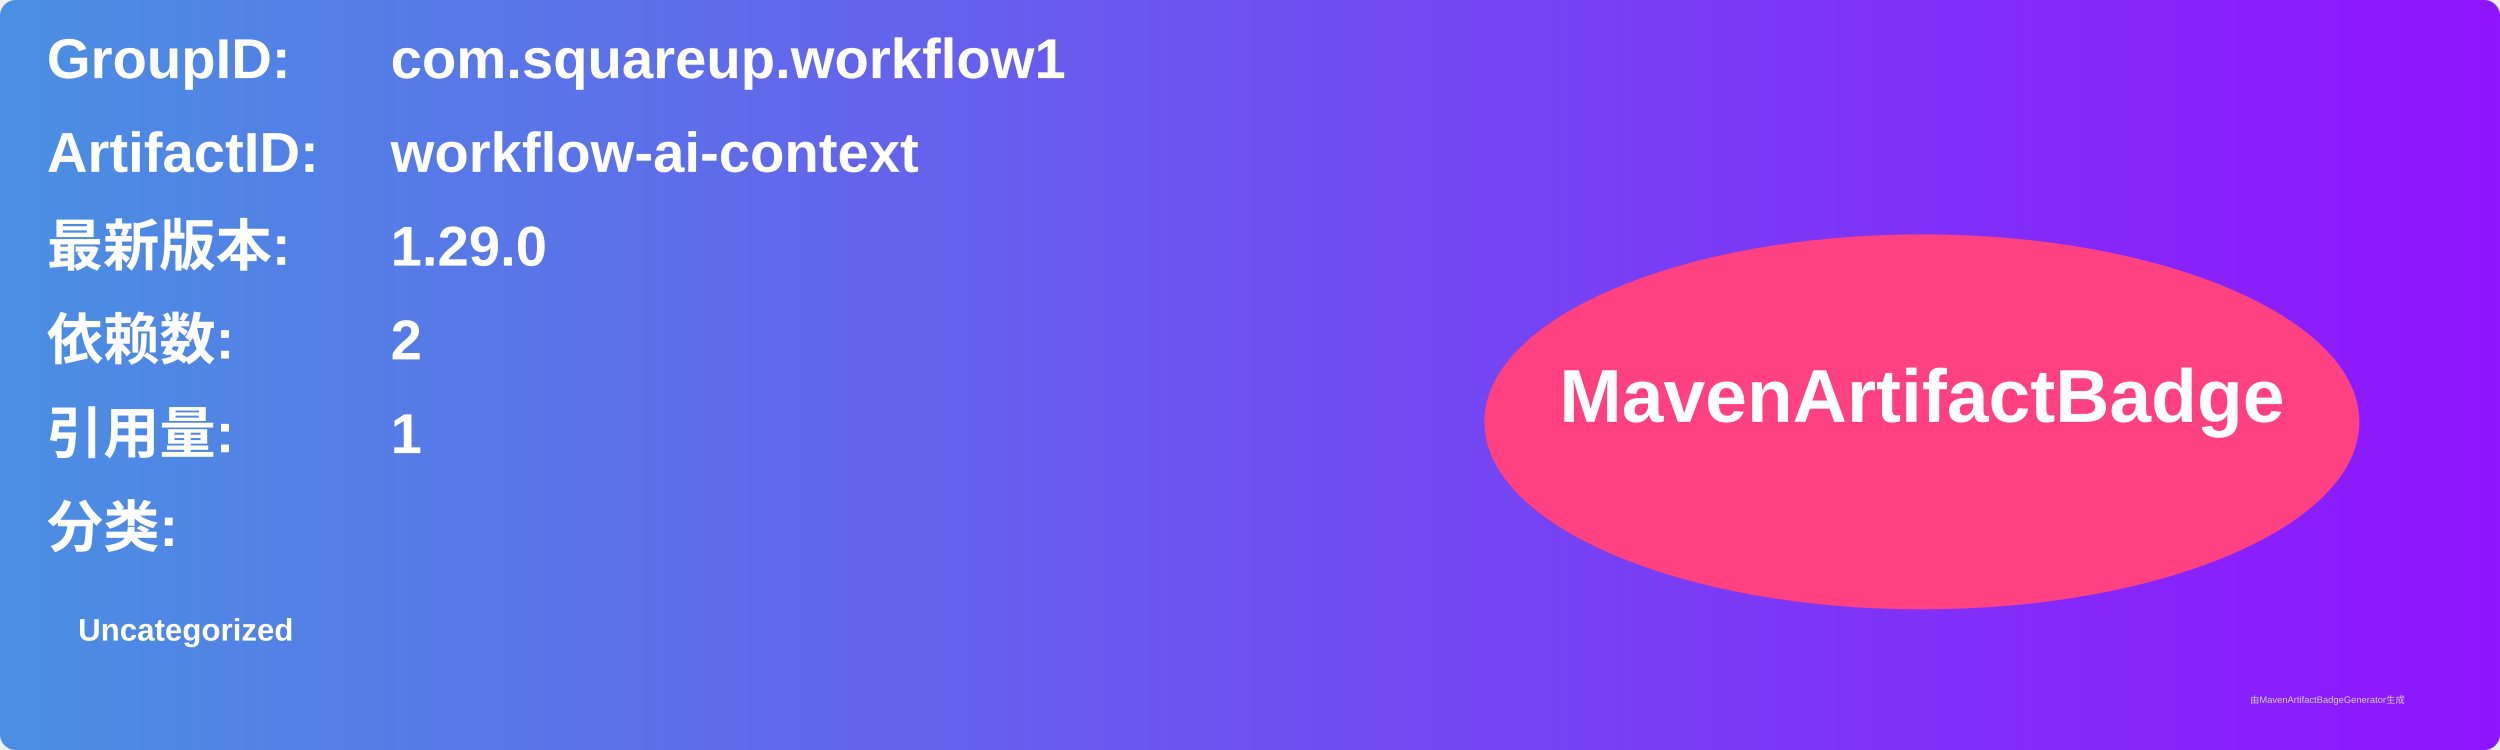
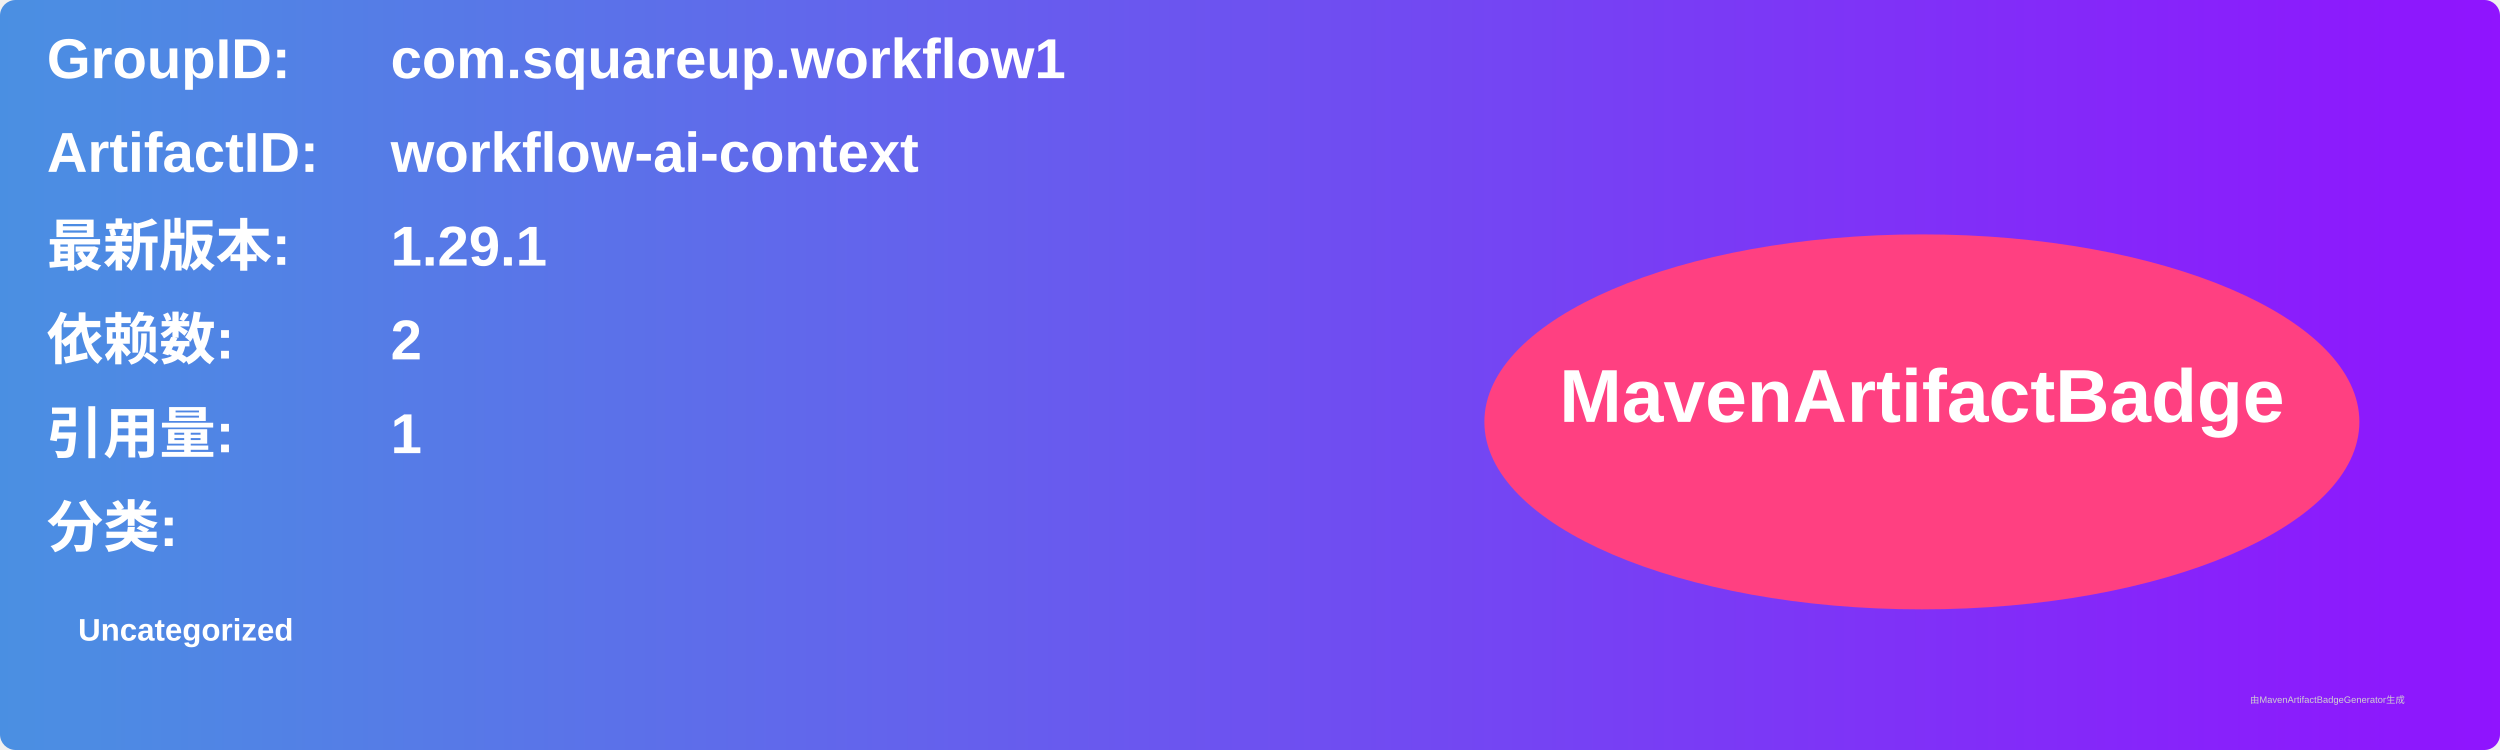
<svg xmlns="http://www.w3.org/2000/svg" width="800" height="240" viewBox="0 0 800 240">
  <linearGradient id="grad" x1="0%" y1="0%" x2="100%" y2="0%">
    <stop offset="0%" stop-color="#4a90e2" />
    <stop offset="100%" stop-color="#9013fe" />
  </linearGradient>
  <rect width="100%" height="100%" rx="5" ry="5" fill="url(#grad)" />
  <g transform="translate(15, 15)">
    <text x="0" y="10" font-family="Arial" font-size="18" fill="white" font-weight="bold" width="260">GroupID:</text>
    <text x="110" y="10" font-family="Arial" font-size="18" fill="white" font-weight="bold" width="460">com.squareup.workflow1</text>
    <text x="0" y="40" font-family="Arial" font-size="18" fill="white" font-weight="bold" width="260">ArtifactID:</text>
    <text x="110" y="40" font-family="Arial" font-size="18" fill="white" font-weight="bold" width="460">workflow-ai-context</text>
    <text x="0" y="70" font-family="Arial" font-size="18" fill="white" font-weight="bold">最新版本:</text>
    <text x="110" y="70" font-family="Arial" font-size="18" fill="white" font-weight="bold">
-       <tspan font-weight="bold">1.29.0</tspan>
+       <tspan font-weight="bold">1.29.1</tspan>
    </text>
    <text x="0" y="100" font-family="Arial" font-size="18" fill="white" font-weight="bold">依赖数: </text>
    <text x="110" y="100" font-family="Arial" font-size="18" fill="white">
      <tspan font-weight="bold">2</tspan>
    </text>
    <text x="0" y="130" font-family="Arial" font-size="18" fill="white" font-weight="bold">引用量: </text>
    <text x="110" y="130" font-family="Arial" font-size="18" fill="white">
      <tspan font-weight="bold">1</tspan>
    </text>
    <text x="0" y="160" font-family="Arial" font-size="18" fill="white" font-weight="bold">分类:</text>
    <text x="10" y="190" font-family="Arial" font-size="10" fill="white">
      <tspan font-weight="bold">Uncategorized</tspan>
    </text>
    <ellipse cx="600" cy="120" rx="140" ry="60" fill="#ff4081" />
    <text x="600" y="120" text-anchor="middle" font-family="Arial" font-size="24" fill="white" font-weight="bold">MavenArtifactBadge</text>
  </g>
  <text x="720" y="225" font-family="Arial" font-size="3" fill="#d0d0d0">由MavenArtifactBadgeGenerator生成</text>
</svg>
